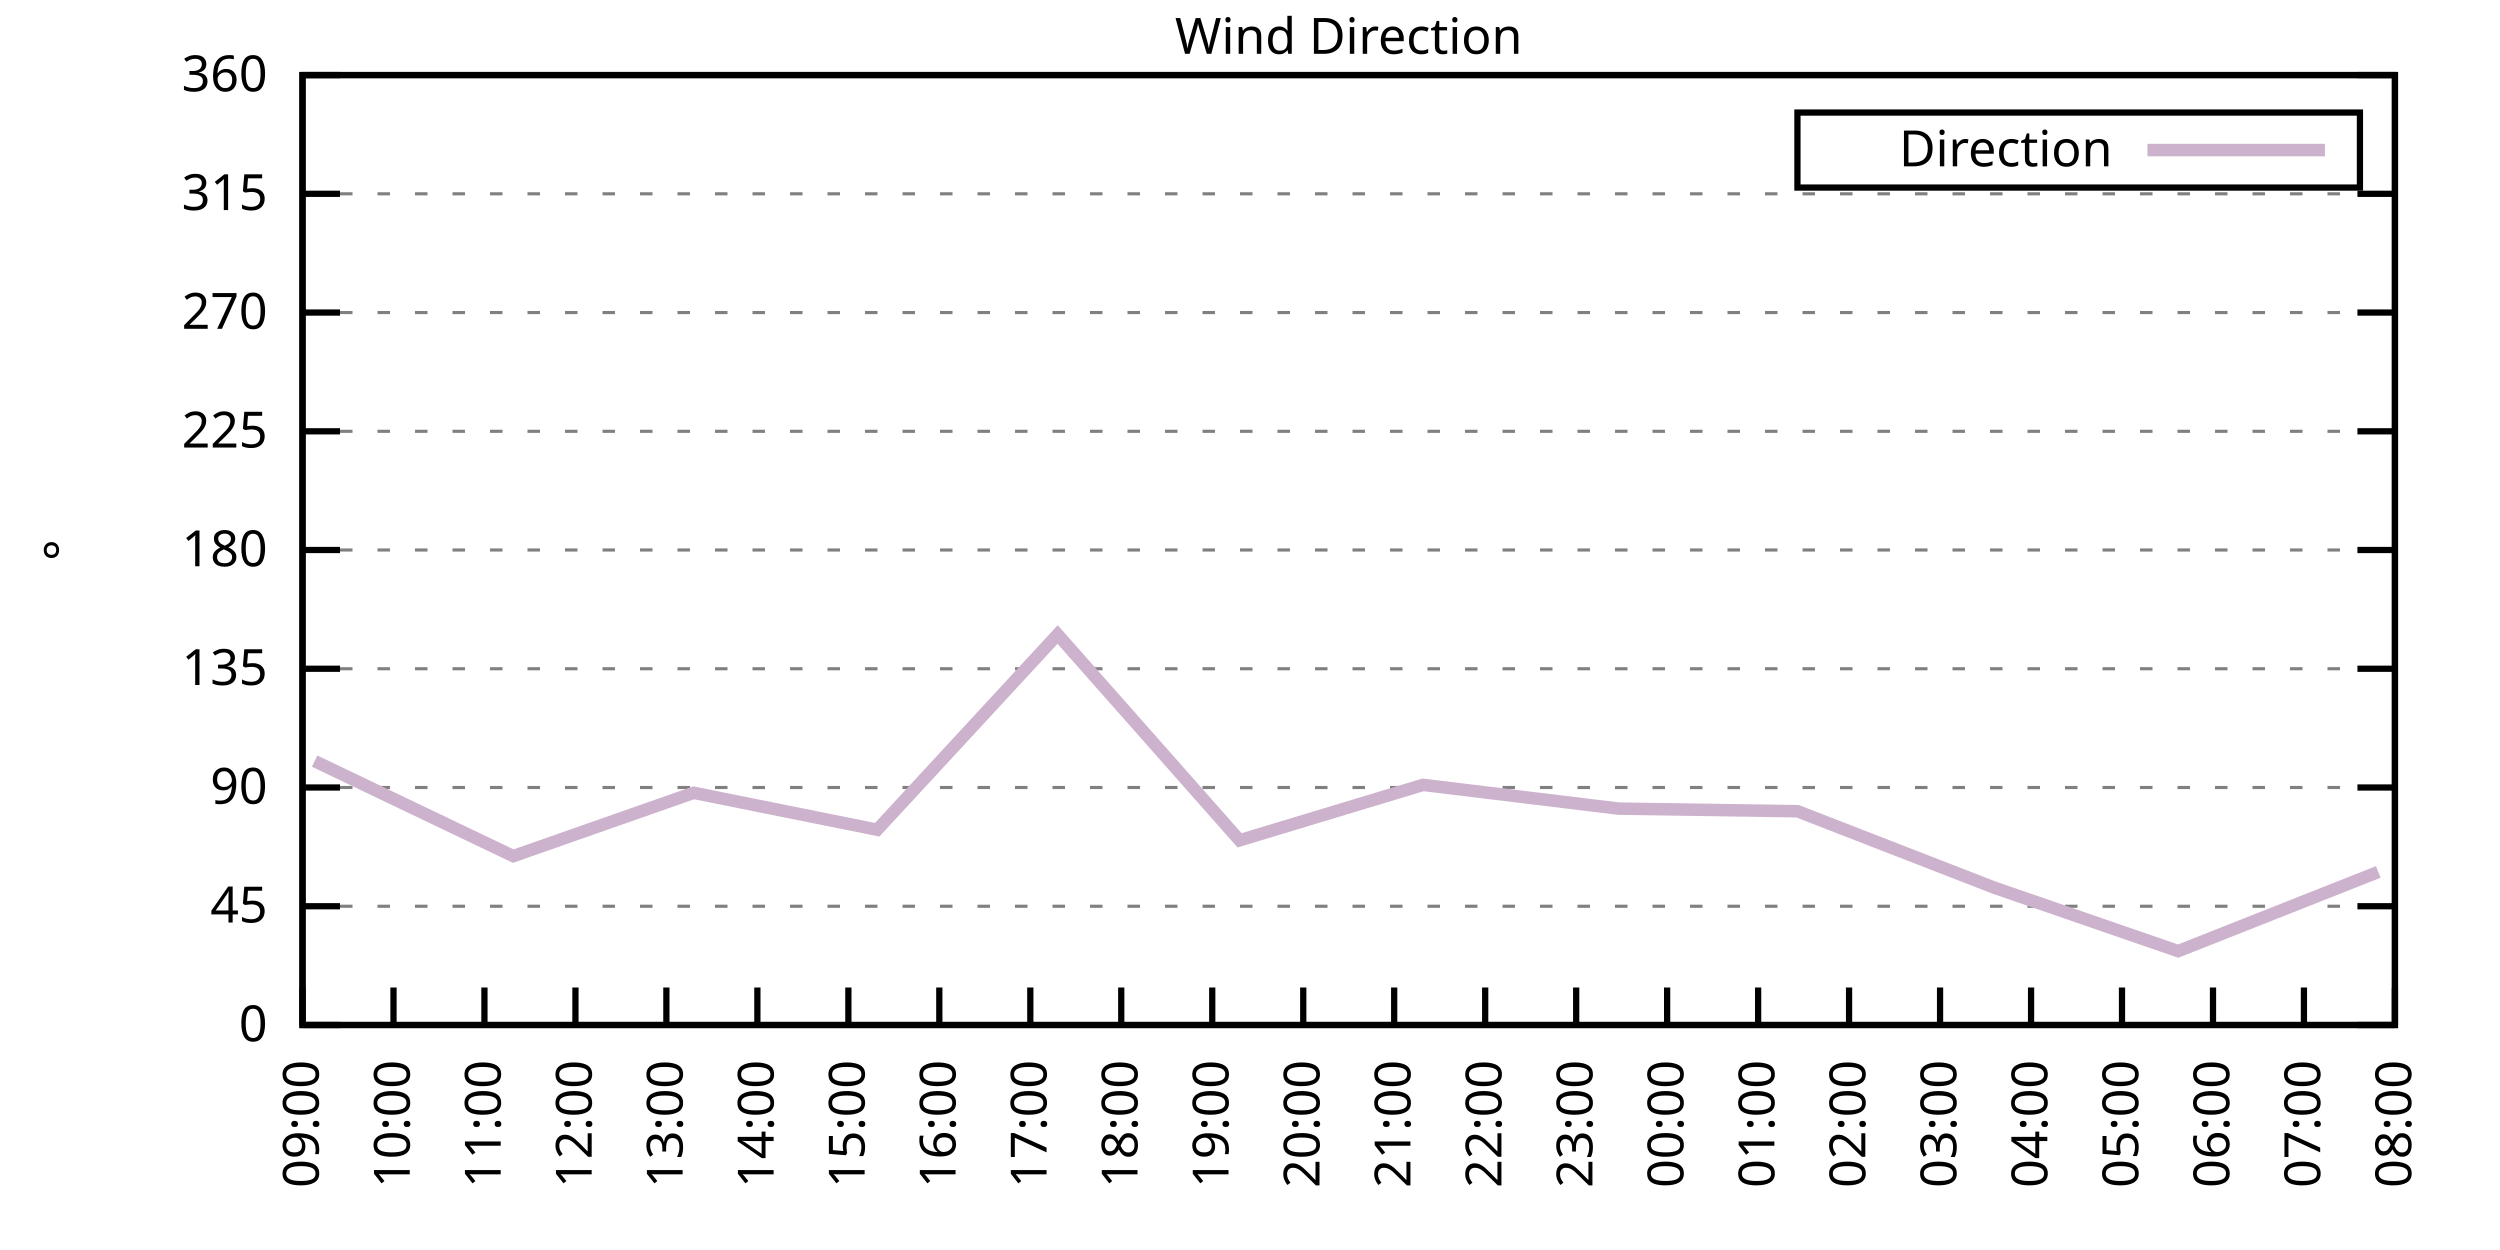
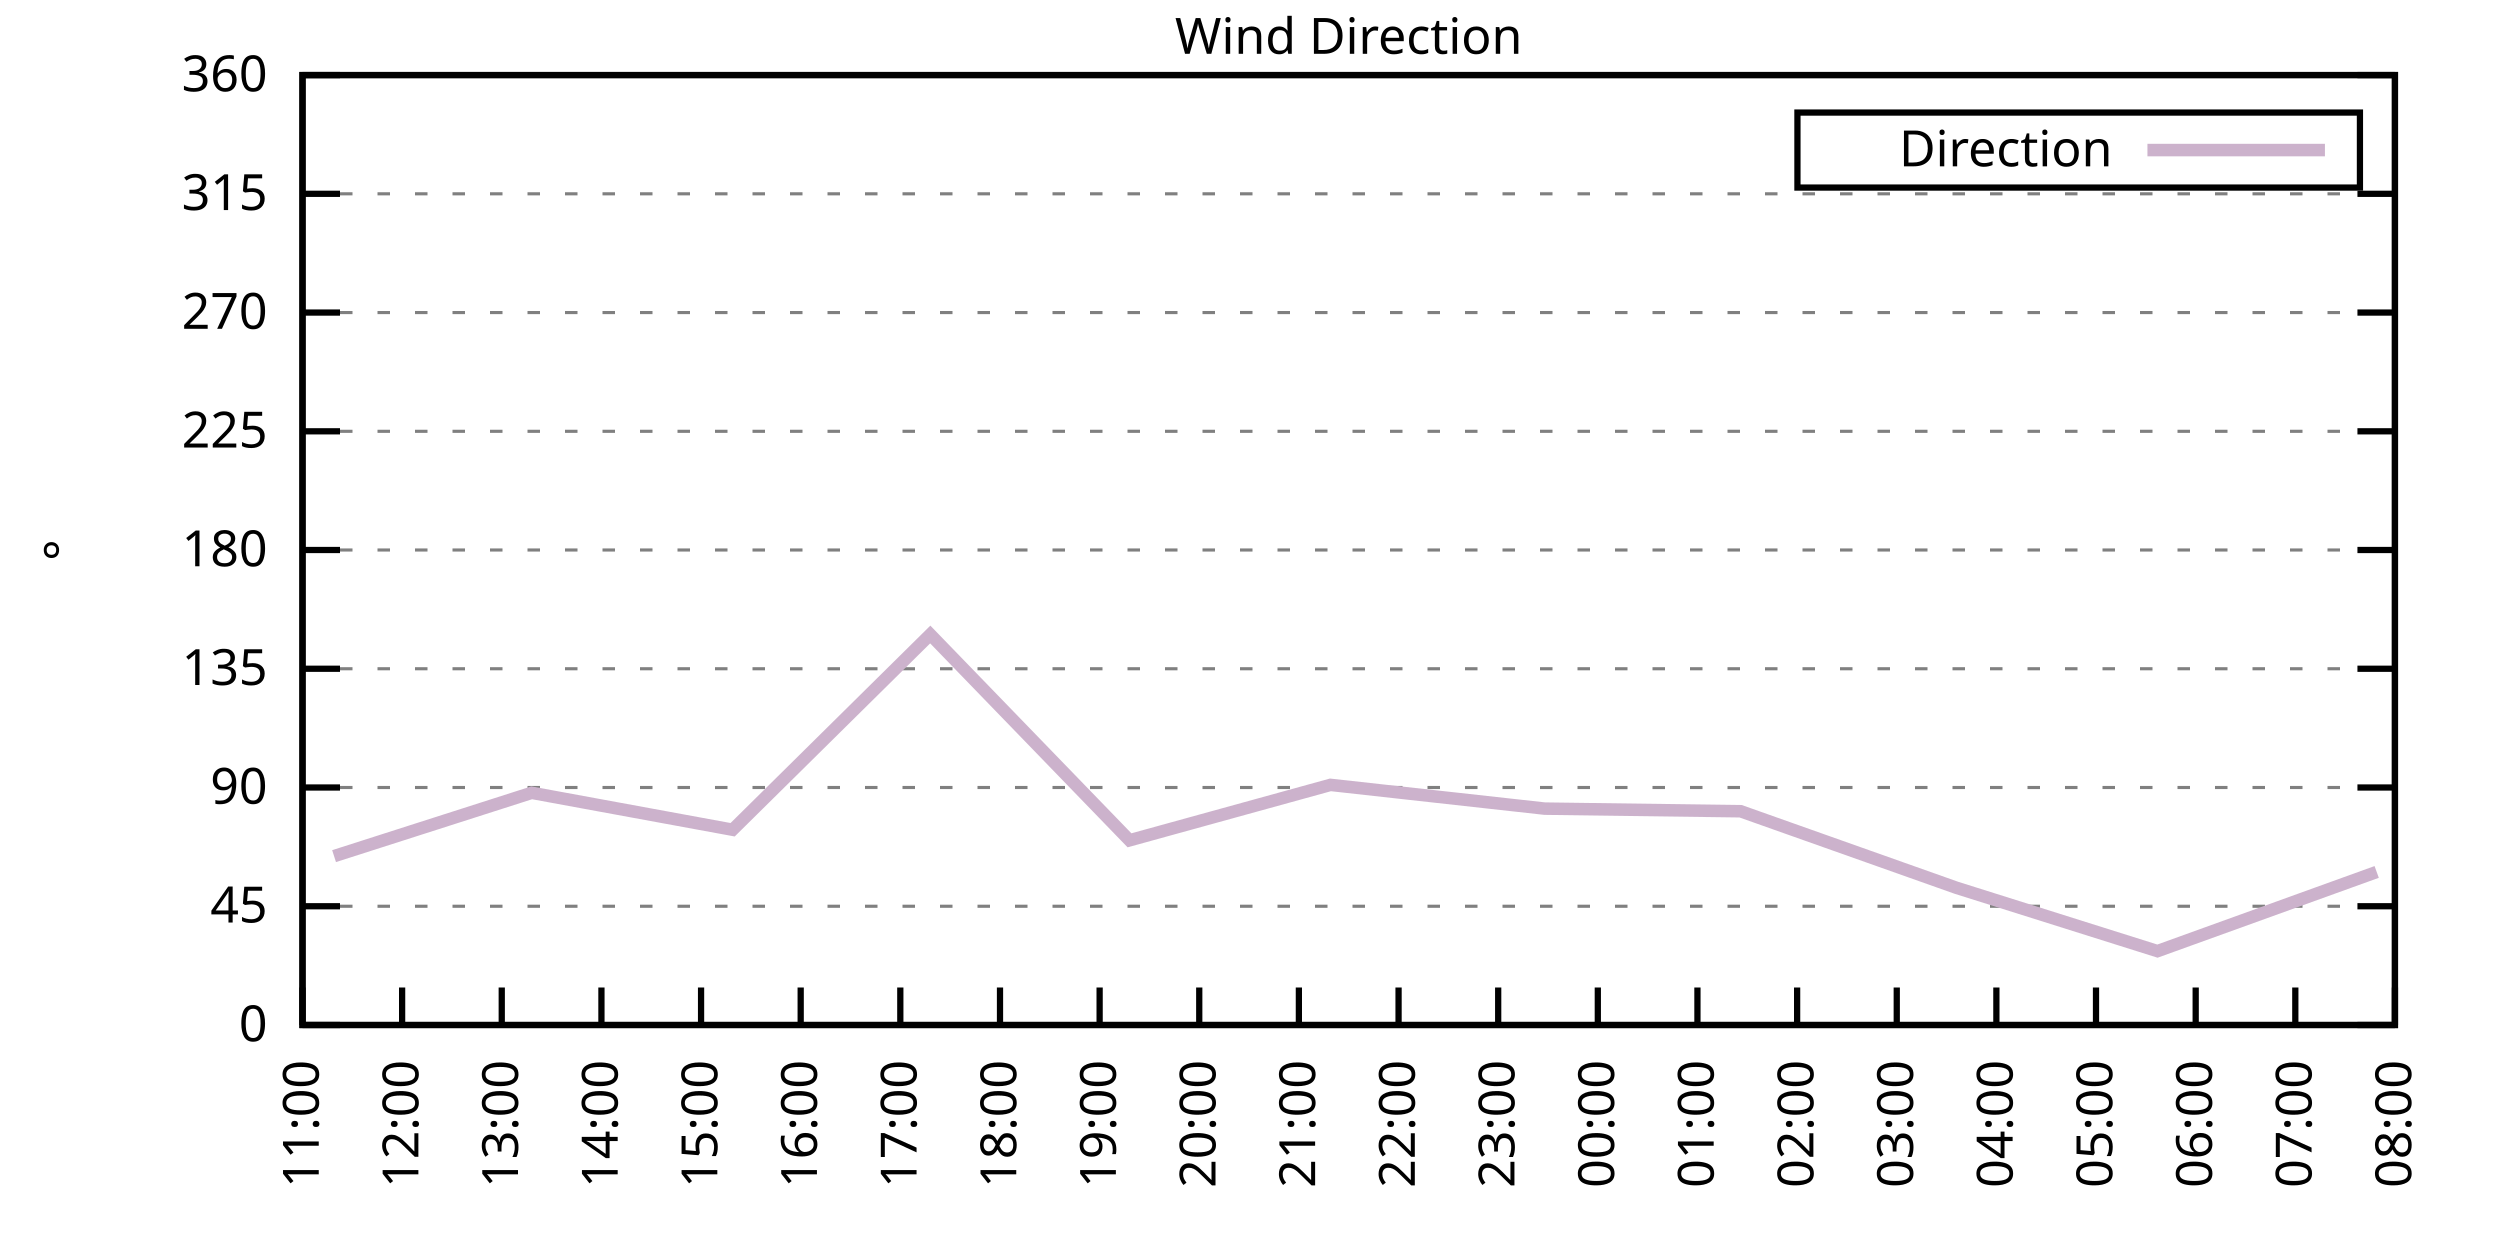
<svg xmlns="http://www.w3.org/2000/svg" xmlns:xlink="http://www.w3.org/1999/xlink" width="400" height="200" viewBox="0 0 400 200">
  <g id="gnuplot_canvas">
    <rect x="0" y="0" width="400" height="200" fill="none" />
    <defs>
      <circle id="gpDot" r="0.5" stroke-width="0.5" stroke="currentColor" />
      <path id="gpPt0" stroke-width="0.333" stroke="currentColor" d="M-1,0 h2 M0,-1 v2" />
      <path id="gpPt1" stroke-width="0.333" stroke="currentColor" d="M-1,-1 L1,1 M1,-1 L-1,1" />
      <path id="gpPt2" stroke-width="0.333" stroke="currentColor" d="M-1,0 L1,0 M0,-1 L0,1 M-1,-1 L1,1 M-1,1 L1,-1" />
      <rect id="gpPt3" stroke-width="0.333" stroke="currentColor" x="-1" y="-1" width="2" height="2" />
      <rect id="gpPt4" stroke-width="0.333" stroke="currentColor" fill="currentColor" x="-1" y="-1" width="2" height="2" />
      <circle id="gpPt5" stroke-width="0.333" stroke="currentColor" cx="0" cy="0" r="1" />
      <use xlink:href="#gpPt5" id="gpPt6" fill="currentColor" stroke="none" />
      <path id="gpPt7" stroke-width="0.333" stroke="currentColor" d="M0,-1.33 L-1.33,0.67 L1.33,0.67 z" />
      <use xlink:href="#gpPt7" id="gpPt8" fill="currentColor" stroke="none" />
      <use xlink:href="#gpPt7" id="gpPt9" stroke="currentColor" transform="rotate(180)" />
      <use xlink:href="#gpPt9" id="gpPt10" fill="currentColor" stroke="none" />
      <use xlink:href="#gpPt3" id="gpPt11" stroke="currentColor" transform="rotate(45)" />
      <use xlink:href="#gpPt11" id="gpPt12" fill="currentColor" stroke="none" />
      <path id="gpPt13" stroke-width="0.333" stroke="currentColor" d="M0,1.330 L1.265,0.411 L0.782,-1.067 L-0.782,-1.076 L-1.265,0.411 z" />
      <use xlink:href="#gpPt13" id="gpPt14" fill="currentColor" stroke="none" />
      <filter id="textbox" filterUnits="objectBoundingBox" x="0" y="0" height="1" width="1">
        <feFlood flood-color="white" flood-opacity="1" result="bgnd" />
        <feComposite in="SourceGraphic" in2="bgnd" operator="atop" />
      </filter>
      <filter id="greybox" filterUnits="objectBoundingBox" x="0" y="0" height="1" width="1">
        <feFlood flood-color="lightgrey" flood-opacity="1" result="grey" />
        <feComposite in="SourceGraphic" in2="grey" operator="atop" />
      </filter>
    </defs>
    <g fill="none" color="white" stroke="currentColor" stroke-width="1.00" stroke-linecap="butt" stroke-linejoin="miter">
</g>
    <g fill="none" color="black" stroke="currentColor" stroke-width="1.00" stroke-linecap="butt" stroke-linejoin="miter">
      <g stroke="none" shape-rendering="crispEdges">
        <polygon fill="rgb(255, 255, 255)" points="48.40,164.00 383.18,164.00 383.18,12.02 48.40,12.02 " />
      </g>
    </g>
    <g fill="none" color="black" stroke="currentColor" stroke-width="1.00" stroke-linecap="butt" stroke-linejoin="miter">
</g>
    <g fill="none" color="black" stroke="black" stroke-width="0.50" stroke-linecap="butt" stroke-linejoin="miter">
</g>
    <g fill="none" color="gray" stroke="currentColor" stroke-width="0.50" stroke-linecap="butt" stroke-linejoin="miter">
      <path stroke="gray" stroke-dasharray="2,4" class="gridline" d="M48.40,164.00 L383.19,164.00  " />
    </g>
    <g fill="none" color="gray" stroke="gray" stroke-width="1.00" stroke-linecap="butt" stroke-linejoin="miter">
</g>
    <g fill="none" color="black" stroke="currentColor" stroke-width="1.00" stroke-linecap="butt" stroke-linejoin="miter">
      <path stroke="black" d="M48.40,164.00 L54.40,164.00 M383.19,164.00 L377.19,164.00  " />
      <g transform="translate(42.80,166.60)" stroke="none" fill="black" font-family="Sans" font-size="8.00" text-anchor="end">
        <text>
          <tspan font-family="Sans"> 0</tspan>
        </text>
      </g>
    </g>
    <g fill="none" color="black" stroke="currentColor" stroke-width="1.00" stroke-linecap="butt" stroke-linejoin="miter">
</g>
    <g fill="none" color="black" stroke="black" stroke-width="0.50" stroke-linecap="butt" stroke-linejoin="miter">
</g>
    <g fill="none" color="gray" stroke="currentColor" stroke-width="0.50" stroke-linecap="butt" stroke-linejoin="miter">
      <path stroke="gray" stroke-dasharray="2,4" class="gridline" d="M48.40,145.00 L383.19,145.00  " />
    </g>
    <g fill="none" color="gray" stroke="gray" stroke-width="1.00" stroke-linecap="butt" stroke-linejoin="miter">
</g>
    <g fill="none" color="black" stroke="currentColor" stroke-width="1.00" stroke-linecap="butt" stroke-linejoin="miter">
      <path stroke="black" d="M48.40,145.00 L54.40,145.00 M383.19,145.00 L377.19,145.00  " />
      <g transform="translate(42.80,147.60)" stroke="none" fill="black" font-family="Sans" font-size="8.00" text-anchor="end">
        <text>
          <tspan font-family="Sans"> 45</tspan>
        </text>
      </g>
    </g>
    <g fill="none" color="black" stroke="currentColor" stroke-width="1.00" stroke-linecap="butt" stroke-linejoin="miter">
</g>
    <g fill="none" color="black" stroke="black" stroke-width="0.50" stroke-linecap="butt" stroke-linejoin="miter">
</g>
    <g fill="none" color="gray" stroke="currentColor" stroke-width="0.50" stroke-linecap="butt" stroke-linejoin="miter">
      <path stroke="gray" stroke-dasharray="2,4" class="gridline" d="M48.40,126.00 L383.19,126.00  " />
    </g>
    <g fill="none" color="gray" stroke="gray" stroke-width="1.00" stroke-linecap="butt" stroke-linejoin="miter">
</g>
    <g fill="none" color="black" stroke="currentColor" stroke-width="1.00" stroke-linecap="butt" stroke-linejoin="miter">
      <path stroke="black" d="M48.40,126.00 L54.40,126.00 M383.19,126.00 L377.19,126.00  " />
      <g transform="translate(42.80,128.60)" stroke="none" fill="black" font-family="Sans" font-size="8.00" text-anchor="end">
        <text>
          <tspan font-family="Sans"> 90</tspan>
        </text>
      </g>
    </g>
    <g fill="none" color="black" stroke="currentColor" stroke-width="1.00" stroke-linecap="butt" stroke-linejoin="miter">
</g>
    <g fill="none" color="black" stroke="black" stroke-width="0.50" stroke-linecap="butt" stroke-linejoin="miter">
</g>
    <g fill="none" color="gray" stroke="currentColor" stroke-width="0.50" stroke-linecap="butt" stroke-linejoin="miter">
      <path stroke="gray" stroke-dasharray="2,4" class="gridline" d="M48.40,107.00 L383.19,107.00  " />
    </g>
    <g fill="none" color="gray" stroke="gray" stroke-width="1.00" stroke-linecap="butt" stroke-linejoin="miter">
</g>
    <g fill="none" color="black" stroke="currentColor" stroke-width="1.00" stroke-linecap="butt" stroke-linejoin="miter">
      <path stroke="black" d="M48.40,107.00 L54.40,107.00 M383.19,107.00 L377.19,107.00  " />
      <g transform="translate(42.80,109.60)" stroke="none" fill="black" font-family="Sans" font-size="8.00" text-anchor="end">
        <text>
          <tspan font-family="Sans"> 135</tspan>
        </text>
      </g>
    </g>
    <g fill="none" color="black" stroke="currentColor" stroke-width="1.00" stroke-linecap="butt" stroke-linejoin="miter">
</g>
    <g fill="none" color="black" stroke="black" stroke-width="0.50" stroke-linecap="butt" stroke-linejoin="miter">
</g>
    <g fill="none" color="gray" stroke="currentColor" stroke-width="0.50" stroke-linecap="butt" stroke-linejoin="miter">
      <path stroke="gray" stroke-dasharray="2,4" class="gridline" d="M48.40,88.00 L383.19,88.00  " />
    </g>
    <g fill="none" color="gray" stroke="gray" stroke-width="1.00" stroke-linecap="butt" stroke-linejoin="miter">
</g>
    <g fill="none" color="black" stroke="currentColor" stroke-width="1.00" stroke-linecap="butt" stroke-linejoin="miter">
      <path stroke="black" d="M48.40,88.00 L54.40,88.00 M383.19,88.00 L377.19,88.00  " />
      <g transform="translate(42.80,90.60)" stroke="none" fill="black" font-family="Sans" font-size="8.00" text-anchor="end">
        <text>
          <tspan font-family="Sans"> 180</tspan>
        </text>
      </g>
    </g>
    <g fill="none" color="black" stroke="currentColor" stroke-width="1.00" stroke-linecap="butt" stroke-linejoin="miter">
</g>
    <g fill="none" color="black" stroke="black" stroke-width="0.50" stroke-linecap="butt" stroke-linejoin="miter">
</g>
    <g fill="none" color="gray" stroke="currentColor" stroke-width="0.50" stroke-linecap="butt" stroke-linejoin="miter">
      <path stroke="gray" stroke-dasharray="2,4" class="gridline" d="M48.40,69.01 L383.19,69.01  " />
    </g>
    <g fill="none" color="gray" stroke="gray" stroke-width="1.00" stroke-linecap="butt" stroke-linejoin="miter">
</g>
    <g fill="none" color="black" stroke="currentColor" stroke-width="1.00" stroke-linecap="butt" stroke-linejoin="miter">
      <path stroke="black" d="M48.40,69.01 L54.40,69.01 M383.19,69.01 L377.19,69.01  " />
      <g transform="translate(42.80,71.61)" stroke="none" fill="black" font-family="Sans" font-size="8.00" text-anchor="end">
        <text>
          <tspan font-family="Sans"> 225</tspan>
        </text>
      </g>
    </g>
    <g fill="none" color="black" stroke="currentColor" stroke-width="1.00" stroke-linecap="butt" stroke-linejoin="miter">
</g>
    <g fill="none" color="black" stroke="black" stroke-width="0.50" stroke-linecap="butt" stroke-linejoin="miter">
</g>
    <g fill="none" color="gray" stroke="currentColor" stroke-width="0.50" stroke-linecap="butt" stroke-linejoin="miter">
      <path stroke="gray" stroke-dasharray="2,4" class="gridline" d="M48.40,50.01 L383.19,50.01  " />
    </g>
    <g fill="none" color="gray" stroke="gray" stroke-width="1.00" stroke-linecap="butt" stroke-linejoin="miter">
</g>
    <g fill="none" color="black" stroke="currentColor" stroke-width="1.00" stroke-linecap="butt" stroke-linejoin="miter">
      <path stroke="black" d="M48.40,50.01 L54.40,50.01 M383.19,50.01 L377.19,50.01  " />
      <g transform="translate(42.80,52.61)" stroke="none" fill="black" font-family="Sans" font-size="8.00" text-anchor="end">
        <text>
          <tspan font-family="Sans"> 270</tspan>
        </text>
      </g>
    </g>
    <g fill="none" color="black" stroke="currentColor" stroke-width="1.00" stroke-linecap="butt" stroke-linejoin="miter">
</g>
    <g fill="none" color="black" stroke="black" stroke-width="0.50" stroke-linecap="butt" stroke-linejoin="miter">
</g>
    <g fill="none" color="gray" stroke="currentColor" stroke-width="0.50" stroke-linecap="butt" stroke-linejoin="miter">
      <path stroke="gray" stroke-dasharray="2,4" class="gridline" d="M48.40,31.01 L383.19,31.01  " />
    </g>
    <g fill="none" color="gray" stroke="gray" stroke-width="1.00" stroke-linecap="butt" stroke-linejoin="miter">
</g>
    <g fill="none" color="black" stroke="currentColor" stroke-width="1.00" stroke-linecap="butt" stroke-linejoin="miter">
      <path stroke="black" d="M48.40,31.01 L54.40,31.01 M383.19,31.01 L377.19,31.01  " />
      <g transform="translate(42.80,33.61)" stroke="none" fill="black" font-family="Sans" font-size="8.00" text-anchor="end">
        <text>
          <tspan font-family="Sans"> 315</tspan>
        </text>
      </g>
    </g>
    <g fill="none" color="black" stroke="currentColor" stroke-width="1.00" stroke-linecap="butt" stroke-linejoin="miter">
</g>
    <g fill="none" color="black" stroke="black" stroke-width="0.50" stroke-linecap="butt" stroke-linejoin="miter">
</g>
    <g fill="none" color="gray" stroke="currentColor" stroke-width="0.50" stroke-linecap="butt" stroke-linejoin="miter">
      <path stroke="gray" stroke-dasharray="2,4" class="gridline" d="M48.40,12.01 L383.19,12.01  " />
    </g>
    <g fill="none" color="gray" stroke="gray" stroke-width="1.00" stroke-linecap="butt" stroke-linejoin="miter">
</g>
    <g fill="none" color="black" stroke="currentColor" stroke-width="1.00" stroke-linecap="butt" stroke-linejoin="miter">
      <path stroke="black" d="M48.40,12.01 L54.40,12.01 M383.19,12.01 L377.19,12.01  " />
      <g transform="translate(42.80,14.61)" stroke="none" fill="black" font-family="Sans" font-size="8.00" text-anchor="end">
        <text>
          <tspan font-family="Sans"> 360</tspan>
        </text>
      </g>
    </g>
    <g fill="none" color="black" stroke="currentColor" stroke-width="1.00" stroke-linecap="butt" stroke-linejoin="miter">
      <path stroke="black" d="M48.40,164.00 L48.40,158.00  " />
      <g transform="translate(51.00,169.60) rotate(270.00)" stroke="none" fill="black" font-family="Sans" font-size="8.00" text-anchor="end">
        <text>
-           <tspan font-family="Sans">09:00</tspan>
-         </text>
-       </g>
-     </g>
-     <g fill="none" color="black" stroke="currentColor" stroke-width="1.00" stroke-linecap="butt" stroke-linejoin="miter">
-       <path stroke="black" d="M62.96,164.00 L62.96,158.00  " />
-       <g transform="translate(65.56,169.60) rotate(270.00)" stroke="none" fill="black" font-family="Sans" font-size="8.00" text-anchor="end">
-         <text>
-           <tspan font-family="Sans">10:00</tspan>
-         </text>
-       </g>
-     </g>
-     <g fill="none" color="black" stroke="currentColor" stroke-width="1.00" stroke-linecap="butt" stroke-linejoin="miter">
-       <path stroke="black" d="M77.51,164.00 L77.51,158.00  " />
-       <g transform="translate(80.11,169.60) rotate(270.00)" stroke="none" fill="black" font-family="Sans" font-size="8.00" text-anchor="end">
-         <text>
          <tspan font-family="Sans">11:00</tspan>
        </text>
      </g>
    </g>
    <g fill="none" color="black" stroke="currentColor" stroke-width="1.00" stroke-linecap="butt" stroke-linejoin="miter">
-       <path stroke="black" d="M92.07,164.00 L92.07,158.00  " />
-       <g transform="translate(94.67,169.60) rotate(270.00)" stroke="none" fill="black" font-family="Sans" font-size="8.00" text-anchor="end">
+       <path stroke="black" d="M64.34,164.00 L64.34,158.00  " />
+       <g transform="translate(66.94,169.60) rotate(270.00)" stroke="none" fill="black" font-family="Sans" font-size="8.00" text-anchor="end">
        <text>
          <tspan font-family="Sans">12:00</tspan>
        </text>
      </g>
    </g>
    <g fill="none" color="black" stroke="currentColor" stroke-width="1.00" stroke-linecap="butt" stroke-linejoin="miter">
-       <path stroke="black" d="M106.62,164.00 L106.62,158.00  " />
-       <g transform="translate(109.22,169.60) rotate(270.00)" stroke="none" fill="black" font-family="Sans" font-size="8.00" text-anchor="end">
+       <path stroke="black" d="M80.28,164.00 L80.28,158.00  " />
+       <g transform="translate(82.88,169.60) rotate(270.00)" stroke="none" fill="black" font-family="Sans" font-size="8.00" text-anchor="end">
        <text>
          <tspan font-family="Sans">13:00</tspan>
        </text>
      </g>
    </g>
    <g fill="none" color="black" stroke="currentColor" stroke-width="1.00" stroke-linecap="butt" stroke-linejoin="miter">
-       <path stroke="black" d="M121.18,164.00 L121.18,158.00  " />
-       <g transform="translate(123.78,169.60) rotate(270.00)" stroke="none" fill="black" font-family="Sans" font-size="8.00" text-anchor="end">
+       <path stroke="black" d="M96.23,164.00 L96.23,158.00  " />
+       <g transform="translate(98.83,169.60) rotate(270.00)" stroke="none" fill="black" font-family="Sans" font-size="8.00" text-anchor="end">
        <text>
          <tspan font-family="Sans">14:00</tspan>
        </text>
      </g>
    </g>
    <g fill="none" color="black" stroke="currentColor" stroke-width="1.00" stroke-linecap="butt" stroke-linejoin="miter">
-       <path stroke="black" d="M135.74,164.00 L135.74,158.00  " />
-       <g transform="translate(138.34,169.60) rotate(270.00)" stroke="none" fill="black" font-family="Sans" font-size="8.00" text-anchor="end">
+       <path stroke="black" d="M112.17,164.00 L112.17,158.00  " />
+       <g transform="translate(114.77,169.60) rotate(270.00)" stroke="none" fill="black" font-family="Sans" font-size="8.00" text-anchor="end">
        <text>
          <tspan font-family="Sans">15:00</tspan>
        </text>
      </g>
    </g>
    <g fill="none" color="black" stroke="currentColor" stroke-width="1.00" stroke-linecap="butt" stroke-linejoin="miter">
-       <path stroke="black" d="M150.29,164.00 L150.29,158.00  " />
-       <g transform="translate(152.89,169.60) rotate(270.00)" stroke="none" fill="black" font-family="Sans" font-size="8.00" text-anchor="end">
+       <path stroke="black" d="M128.11,164.00 L128.11,158.00  " />
+       <g transform="translate(130.71,169.60) rotate(270.00)" stroke="none" fill="black" font-family="Sans" font-size="8.00" text-anchor="end">
        <text>
          <tspan font-family="Sans">16:00</tspan>
        </text>
      </g>
    </g>
    <g fill="none" color="black" stroke="currentColor" stroke-width="1.00" stroke-linecap="butt" stroke-linejoin="miter">
-       <path stroke="black" d="M164.85,164.00 L164.85,158.00  " />
-       <g transform="translate(167.45,169.60) rotate(270.00)" stroke="none" fill="black" font-family="Sans" font-size="8.00" text-anchor="end">
+       <path stroke="black" d="M144.05,164.00 L144.05,158.00  " />
+       <g transform="translate(146.65,169.60) rotate(270.00)" stroke="none" fill="black" font-family="Sans" font-size="8.00" text-anchor="end">
        <text>
          <tspan font-family="Sans">17:00</tspan>
        </text>
      </g>
    </g>
    <g fill="none" color="black" stroke="currentColor" stroke-width="1.00" stroke-linecap="butt" stroke-linejoin="miter">
-       <path stroke="black" d="M179.40,164.00 L179.40,158.00  " />
-       <g transform="translate(182.00,169.60) rotate(270.00)" stroke="none" fill="black" font-family="Sans" font-size="8.00" text-anchor="end">
+       <path stroke="black" d="M160.00,164.00 L160.00,158.00  " />
+       <g transform="translate(162.60,169.60) rotate(270.00)" stroke="none" fill="black" font-family="Sans" font-size="8.00" text-anchor="end">
        <text>
          <tspan font-family="Sans">18:00</tspan>
        </text>
      </g>
    </g>
    <g fill="none" color="black" stroke="currentColor" stroke-width="1.00" stroke-linecap="butt" stroke-linejoin="miter">
-       <path stroke="black" d="M193.96,164.00 L193.96,158.00  " />
-       <g transform="translate(196.56,169.60) rotate(270.00)" stroke="none" fill="black" font-family="Sans" font-size="8.00" text-anchor="end">
+       <path stroke="black" d="M175.94,164.00 L175.94,158.00  " />
+       <g transform="translate(178.54,169.60) rotate(270.00)" stroke="none" fill="black" font-family="Sans" font-size="8.00" text-anchor="end">
        <text>
          <tspan font-family="Sans">19:00</tspan>
        </text>
      </g>
    </g>
    <g fill="none" color="black" stroke="currentColor" stroke-width="1.00" stroke-linecap="butt" stroke-linejoin="miter">
-       <path stroke="black" d="M208.52,164.00 L208.52,158.00  " />
-       <g transform="translate(211.12,169.60) rotate(270.00)" stroke="none" fill="black" font-family="Sans" font-size="8.00" text-anchor="end">
+       <path stroke="black" d="M191.88,164.00 L191.88,158.00  " />
+       <g transform="translate(194.48,169.60) rotate(270.00)" stroke="none" fill="black" font-family="Sans" font-size="8.00" text-anchor="end">
        <text>
          <tspan font-family="Sans">20:00</tspan>
        </text>
      </g>
    </g>
    <g fill="none" color="black" stroke="currentColor" stroke-width="1.00" stroke-linecap="butt" stroke-linejoin="miter">
-       <path stroke="black" d="M223.07,164.00 L223.07,158.00  " />
-       <g transform="translate(225.67,169.60) rotate(270.00)" stroke="none" fill="black" font-family="Sans" font-size="8.00" text-anchor="end">
+       <path stroke="black" d="M207.82,164.00 L207.82,158.00  " />
+       <g transform="translate(210.42,169.60) rotate(270.00)" stroke="none" fill="black" font-family="Sans" font-size="8.00" text-anchor="end">
        <text>
          <tspan font-family="Sans">21:00</tspan>
        </text>
      </g>
    </g>
    <g fill="none" color="black" stroke="currentColor" stroke-width="1.00" stroke-linecap="butt" stroke-linejoin="miter">
-       <path stroke="black" d="M237.63,164.00 L237.63,158.00  " />
-       <g transform="translate(240.23,169.60) rotate(270.00)" stroke="none" fill="black" font-family="Sans" font-size="8.00" text-anchor="end">
+       <path stroke="black" d="M223.77,164.00 L223.77,158.00  " />
+       <g transform="translate(226.37,169.60) rotate(270.00)" stroke="none" fill="black" font-family="Sans" font-size="8.00" text-anchor="end">
        <text>
          <tspan font-family="Sans">22:00</tspan>
        </text>
      </g>
    </g>
    <g fill="none" color="black" stroke="currentColor" stroke-width="1.00" stroke-linecap="butt" stroke-linejoin="miter">
-       <path stroke="black" d="M252.19,164.00 L252.19,158.00  " />
-       <g transform="translate(254.79,169.60) rotate(270.00)" stroke="none" fill="black" font-family="Sans" font-size="8.00" text-anchor="end">
+       <path stroke="black" d="M239.71,164.00 L239.71,158.00  " />
+       <g transform="translate(242.31,169.60) rotate(270.00)" stroke="none" fill="black" font-family="Sans" font-size="8.00" text-anchor="end">
        <text>
          <tspan font-family="Sans">23:00</tspan>
        </text>
      </g>
    </g>
    <g fill="none" color="black" stroke="currentColor" stroke-width="1.00" stroke-linecap="butt" stroke-linejoin="miter">
-       <path stroke="black" d="M266.74,164.00 L266.74,158.00  " />
-       <g transform="translate(269.34,169.60) rotate(270.00)" stroke="none" fill="black" font-family="Sans" font-size="8.00" text-anchor="end">
+       <path stroke="black" d="M255.65,164.00 L255.65,158.00  " />
+       <g transform="translate(258.25,169.60) rotate(270.00)" stroke="none" fill="black" font-family="Sans" font-size="8.00" text-anchor="end">
        <text>
          <tspan font-family="Sans">00:00</tspan>
        </text>
      </g>
    </g>
    <g fill="none" color="black" stroke="currentColor" stroke-width="1.00" stroke-linecap="butt" stroke-linejoin="miter">
-       <path stroke="black" d="M281.30,164.00 L281.30,158.00  " />
-       <g transform="translate(283.90,169.60) rotate(270.00)" stroke="none" fill="black" font-family="Sans" font-size="8.00" text-anchor="end">
+       <path stroke="black" d="M271.59,164.00 L271.59,158.00  " />
+       <g transform="translate(274.19,169.60) rotate(270.00)" stroke="none" fill="black" font-family="Sans" font-size="8.00" text-anchor="end">
        <text>
          <tspan font-family="Sans">01:00</tspan>
        </text>
      </g>
    </g>
    <g fill="none" color="black" stroke="currentColor" stroke-width="1.00" stroke-linecap="butt" stroke-linejoin="miter">
-       <path stroke="black" d="M295.85,164.00 L295.85,158.00  " />
-       <g transform="translate(298.45,169.60) rotate(270.00)" stroke="none" fill="black" font-family="Sans" font-size="8.00" text-anchor="end">
+       <path stroke="black" d="M287.54,164.00 L287.54,158.00  " />
+       <g transform="translate(290.14,169.60) rotate(270.00)" stroke="none" fill="black" font-family="Sans" font-size="8.00" text-anchor="end">
        <text>
          <tspan font-family="Sans">02:00</tspan>
        </text>
      </g>
    </g>
    <g fill="none" color="black" stroke="currentColor" stroke-width="1.00" stroke-linecap="butt" stroke-linejoin="miter">
-       <path stroke="black" d="M310.41,164.00 L310.41,158.00  " />
-       <g transform="translate(313.01,169.60) rotate(270.00)" stroke="none" fill="black" font-family="Sans" font-size="8.00" text-anchor="end">
+       <path stroke="black" d="M303.48,164.00 L303.48,158.00  " />
+       <g transform="translate(306.08,169.60) rotate(270.00)" stroke="none" fill="black" font-family="Sans" font-size="8.00" text-anchor="end">
        <text>
          <tspan font-family="Sans">03:00</tspan>
        </text>
      </g>
    </g>
    <g fill="none" color="black" stroke="currentColor" stroke-width="1.00" stroke-linecap="butt" stroke-linejoin="miter">
-       <path stroke="black" d="M324.97,164.00 L324.97,158.00  " />
-       <g transform="translate(327.57,169.60) rotate(270.00)" stroke="none" fill="black" font-family="Sans" font-size="8.00" text-anchor="end">
+       <path stroke="black" d="M319.42,164.00 L319.42,158.00  " />
+       <g transform="translate(322.02,169.60) rotate(270.00)" stroke="none" fill="black" font-family="Sans" font-size="8.00" text-anchor="end">
        <text>
          <tspan font-family="Sans">04:00</tspan>
        </text>
      </g>
    </g>
    <g fill="none" color="black" stroke="currentColor" stroke-width="1.00" stroke-linecap="butt" stroke-linejoin="miter">
-       <path stroke="black" d="M339.52,164.00 L339.52,158.00  " />
-       <g transform="translate(342.12,169.60) rotate(270.00)" stroke="none" fill="black" font-family="Sans" font-size="8.00" text-anchor="end">
+       <path stroke="black" d="M335.36,164.00 L335.36,158.00  " />
+       <g transform="translate(337.96,169.60) rotate(270.00)" stroke="none" fill="black" font-family="Sans" font-size="8.00" text-anchor="end">
        <text>
          <tspan font-family="Sans">05:00</tspan>
        </text>
      </g>
    </g>
    <g fill="none" color="black" stroke="currentColor" stroke-width="1.00" stroke-linecap="butt" stroke-linejoin="miter">
-       <path stroke="black" d="M354.08,164.00 L354.08,158.00  " />
-       <g transform="translate(356.68,169.60) rotate(270.00)" stroke="none" fill="black" font-family="Sans" font-size="8.00" text-anchor="end">
+       <path stroke="black" d="M351.31,164.00 L351.31,158.00  " />
+       <g transform="translate(353.91,169.60) rotate(270.00)" stroke="none" fill="black" font-family="Sans" font-size="8.00" text-anchor="end">
        <text>
          <tspan font-family="Sans">06:00</tspan>
        </text>
      </g>
    </g>
    <g fill="none" color="black" stroke="currentColor" stroke-width="1.00" stroke-linecap="butt" stroke-linejoin="miter">
-       <path stroke="black" d="M368.63,164.00 L368.63,158.00  " />
-       <g transform="translate(371.23,169.60) rotate(270.00)" stroke="none" fill="black" font-family="Sans" font-size="8.00" text-anchor="end">
+       <path stroke="black" d="M367.25,164.00 L367.25,158.00  " />
+       <g transform="translate(369.85,169.60) rotate(270.00)" stroke="none" fill="black" font-family="Sans" font-size="8.00" text-anchor="end">
        <text>
          <tspan font-family="Sans">07:00</tspan>
        </text>
      </g>
    </g>
    <g fill="none" color="black" stroke="currentColor" stroke-width="1.00" stroke-linecap="butt" stroke-linejoin="miter">
      <path stroke="black" d="M383.19,164.00 L383.19,158.00  " />
      <g transform="translate(385.79,169.60) rotate(270.00)" stroke="none" fill="black" font-family="Sans" font-size="8.00" text-anchor="end">
        <text>
          <tspan font-family="Sans">08:00</tspan>
        </text>
      </g>
    </g>
    <g fill="none" color="black" stroke="currentColor" stroke-width="1.00" stroke-linecap="butt" stroke-linejoin="miter">
</g>
    <g fill="none" color="black" stroke="currentColor" stroke-width="1.00" stroke-linecap="butt" stroke-linejoin="miter">
      <path stroke="black" d="M48.40,12.01 L48.40,164.00 L383.19,164.00 L383.19,12.01 L48.40,12.01 Z  " />
    </g>
    <g fill="none" color="black" stroke="currentColor" stroke-width="1.00" stroke-linecap="butt" stroke-linejoin="miter">
</g>
    <g fill="none" color="black" stroke="currentColor" stroke-width="1.00" stroke-linecap="butt" stroke-linejoin="miter">
      <path stroke="black" d="M287.59,30.01 L287.59,18.01 L377.59,18.01 L377.59,30.01 L287.59,30.01 Z  " />
    </g>
    <g id="Wind_direction_plot_1">
      <g fill="none" color="white" stroke="black" stroke-width="2.00" stroke-linecap="butt" stroke-linejoin="miter">
</g>
      <g fill="none" color="black" stroke="currentColor" stroke-width="2.00" stroke-linecap="butt" stroke-linejoin="miter">
        <g transform="translate(337.99,26.61)" stroke="none" fill="black" font-family="Sans" font-size="8.00" text-anchor="end">
          <text>
            <tspan font-family="Sans">Direction</tspan>
          </text>
        </g>
      </g>
      <g fill="none" color="black" stroke="currentColor" stroke-width="2.00" stroke-linecap="butt" stroke-linejoin="miter">
-         <path stroke="rgb(204, 178, 204)" d="M343.59,24.01 L371.99,24.01 M50.34,121.78 L82.12,136.98 L110.99,126.85 L140.35,132.76 L169.22,101.52 L198.33,134.45   L227.68,125.58 L258.98,129.38 L287.61,129.80 L319.14,142.05 L348.50,152.18 L380.52,139.51  " />
+         <path stroke="rgb(204, 178, 204)" d="M343.59,24.01 L371.99,24.01 M53.45,136.98 L85.07,126.85 L117.22,132.76 L148.84,101.52 L180.72,134.45 L212.87,125.58   L247.15,129.38 L278.50,129.80 L313.04,142.05 L345.19,152.18 L380.27,139.51  " />
      </g>
    </g>
    <g fill="none" color="black" stroke="currentColor" stroke-width="2.00" stroke-linecap="butt" stroke-linejoin="miter">
</g>
    <g fill="none" color="black" stroke="black" stroke-width="1.00" stroke-linecap="butt" stroke-linejoin="miter">
</g>
    <g fill="none" color="black" stroke="currentColor" stroke-width="1.00" stroke-linecap="butt" stroke-linejoin="miter">
      <path stroke="black" d="M48.40,12.01 L48.40,164.00 L383.19,164.00 L383.19,12.01 L48.40,12.01 Z  " />
      <g transform="translate(12.80,88.01) rotate(270.00)" stroke="none" fill="black" font-family="Sans" font-size="8.00" text-anchor="middle">
        <text>
          <tspan font-family="Sans">°</tspan>
        </text>
      </g>
    </g>
    <g fill="none" color="black" stroke="currentColor" stroke-width="1.00" stroke-linecap="butt" stroke-linejoin="miter">
</g>
    <g fill="none" color="black" stroke="currentColor" stroke-width="1.00" stroke-linecap="butt" stroke-linejoin="miter">
      <g transform="translate(215.79,8.61)" stroke="none" fill="black" font-family="Sans" font-size="8.00" text-anchor="middle">
        <text>
          <tspan font-family="Sans">Wind Direction</tspan>
        </text>
      </g>
    </g>
    <g fill="none" color="black" stroke="currentColor" stroke-width="1.00" stroke-linecap="butt" stroke-linejoin="miter">
</g>
  </g>
</svg>
